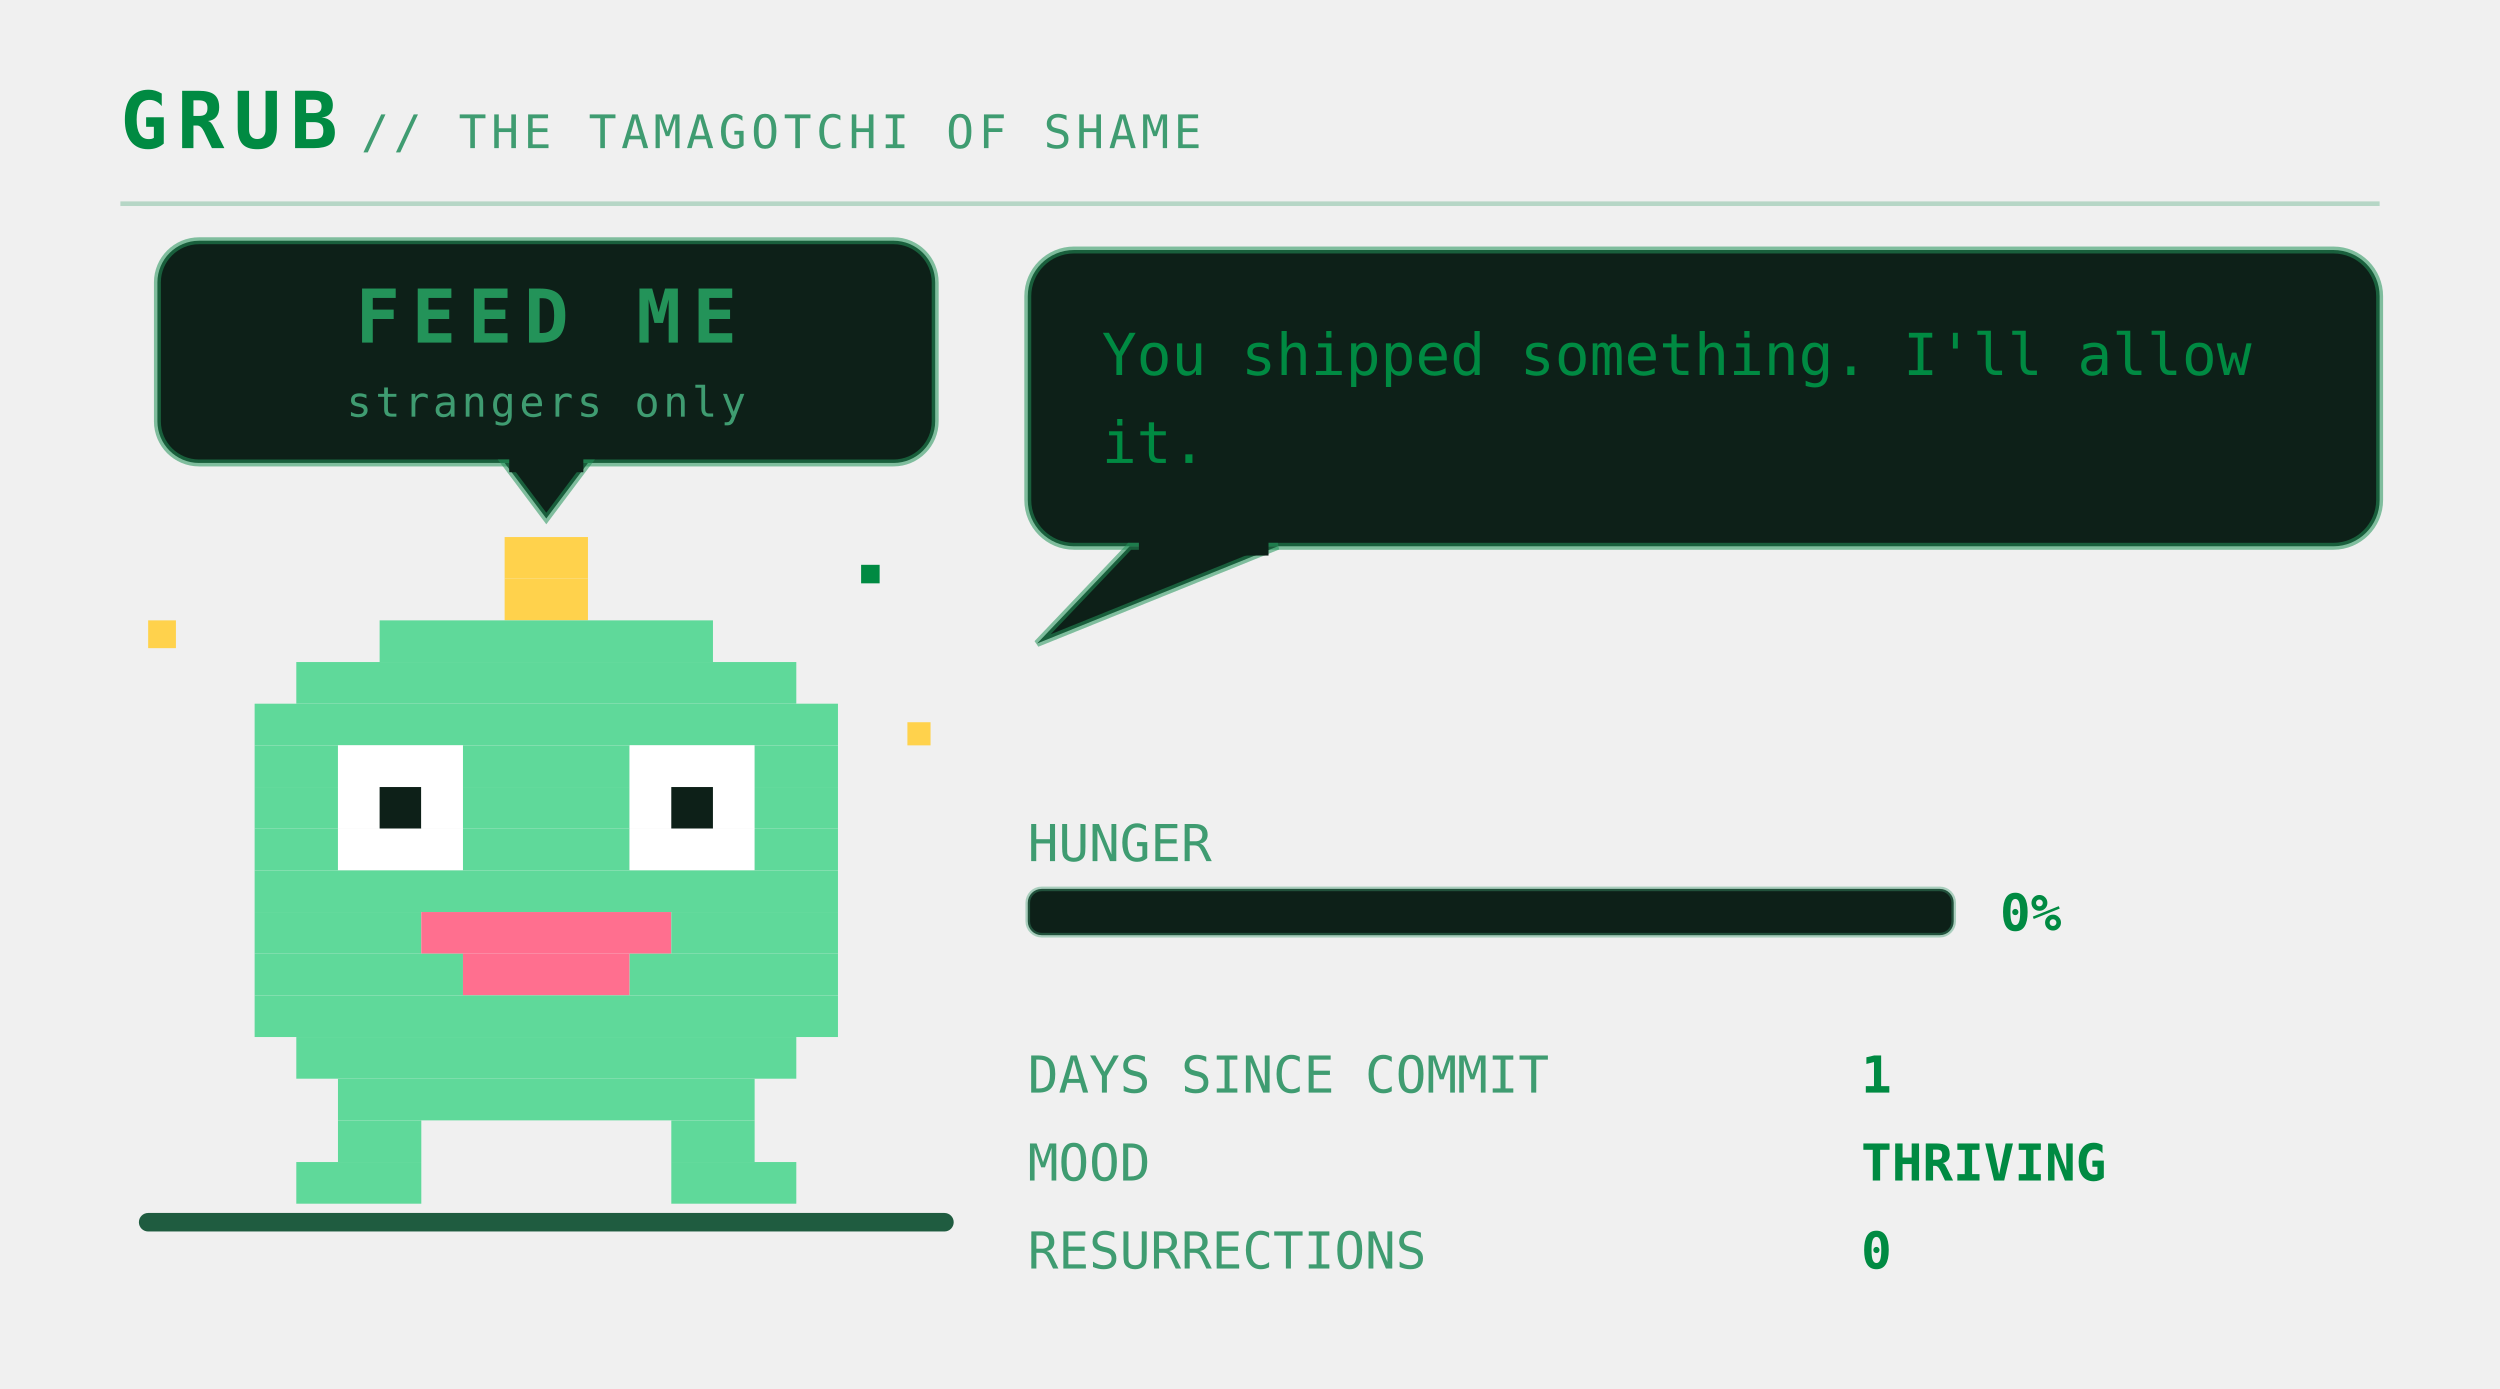
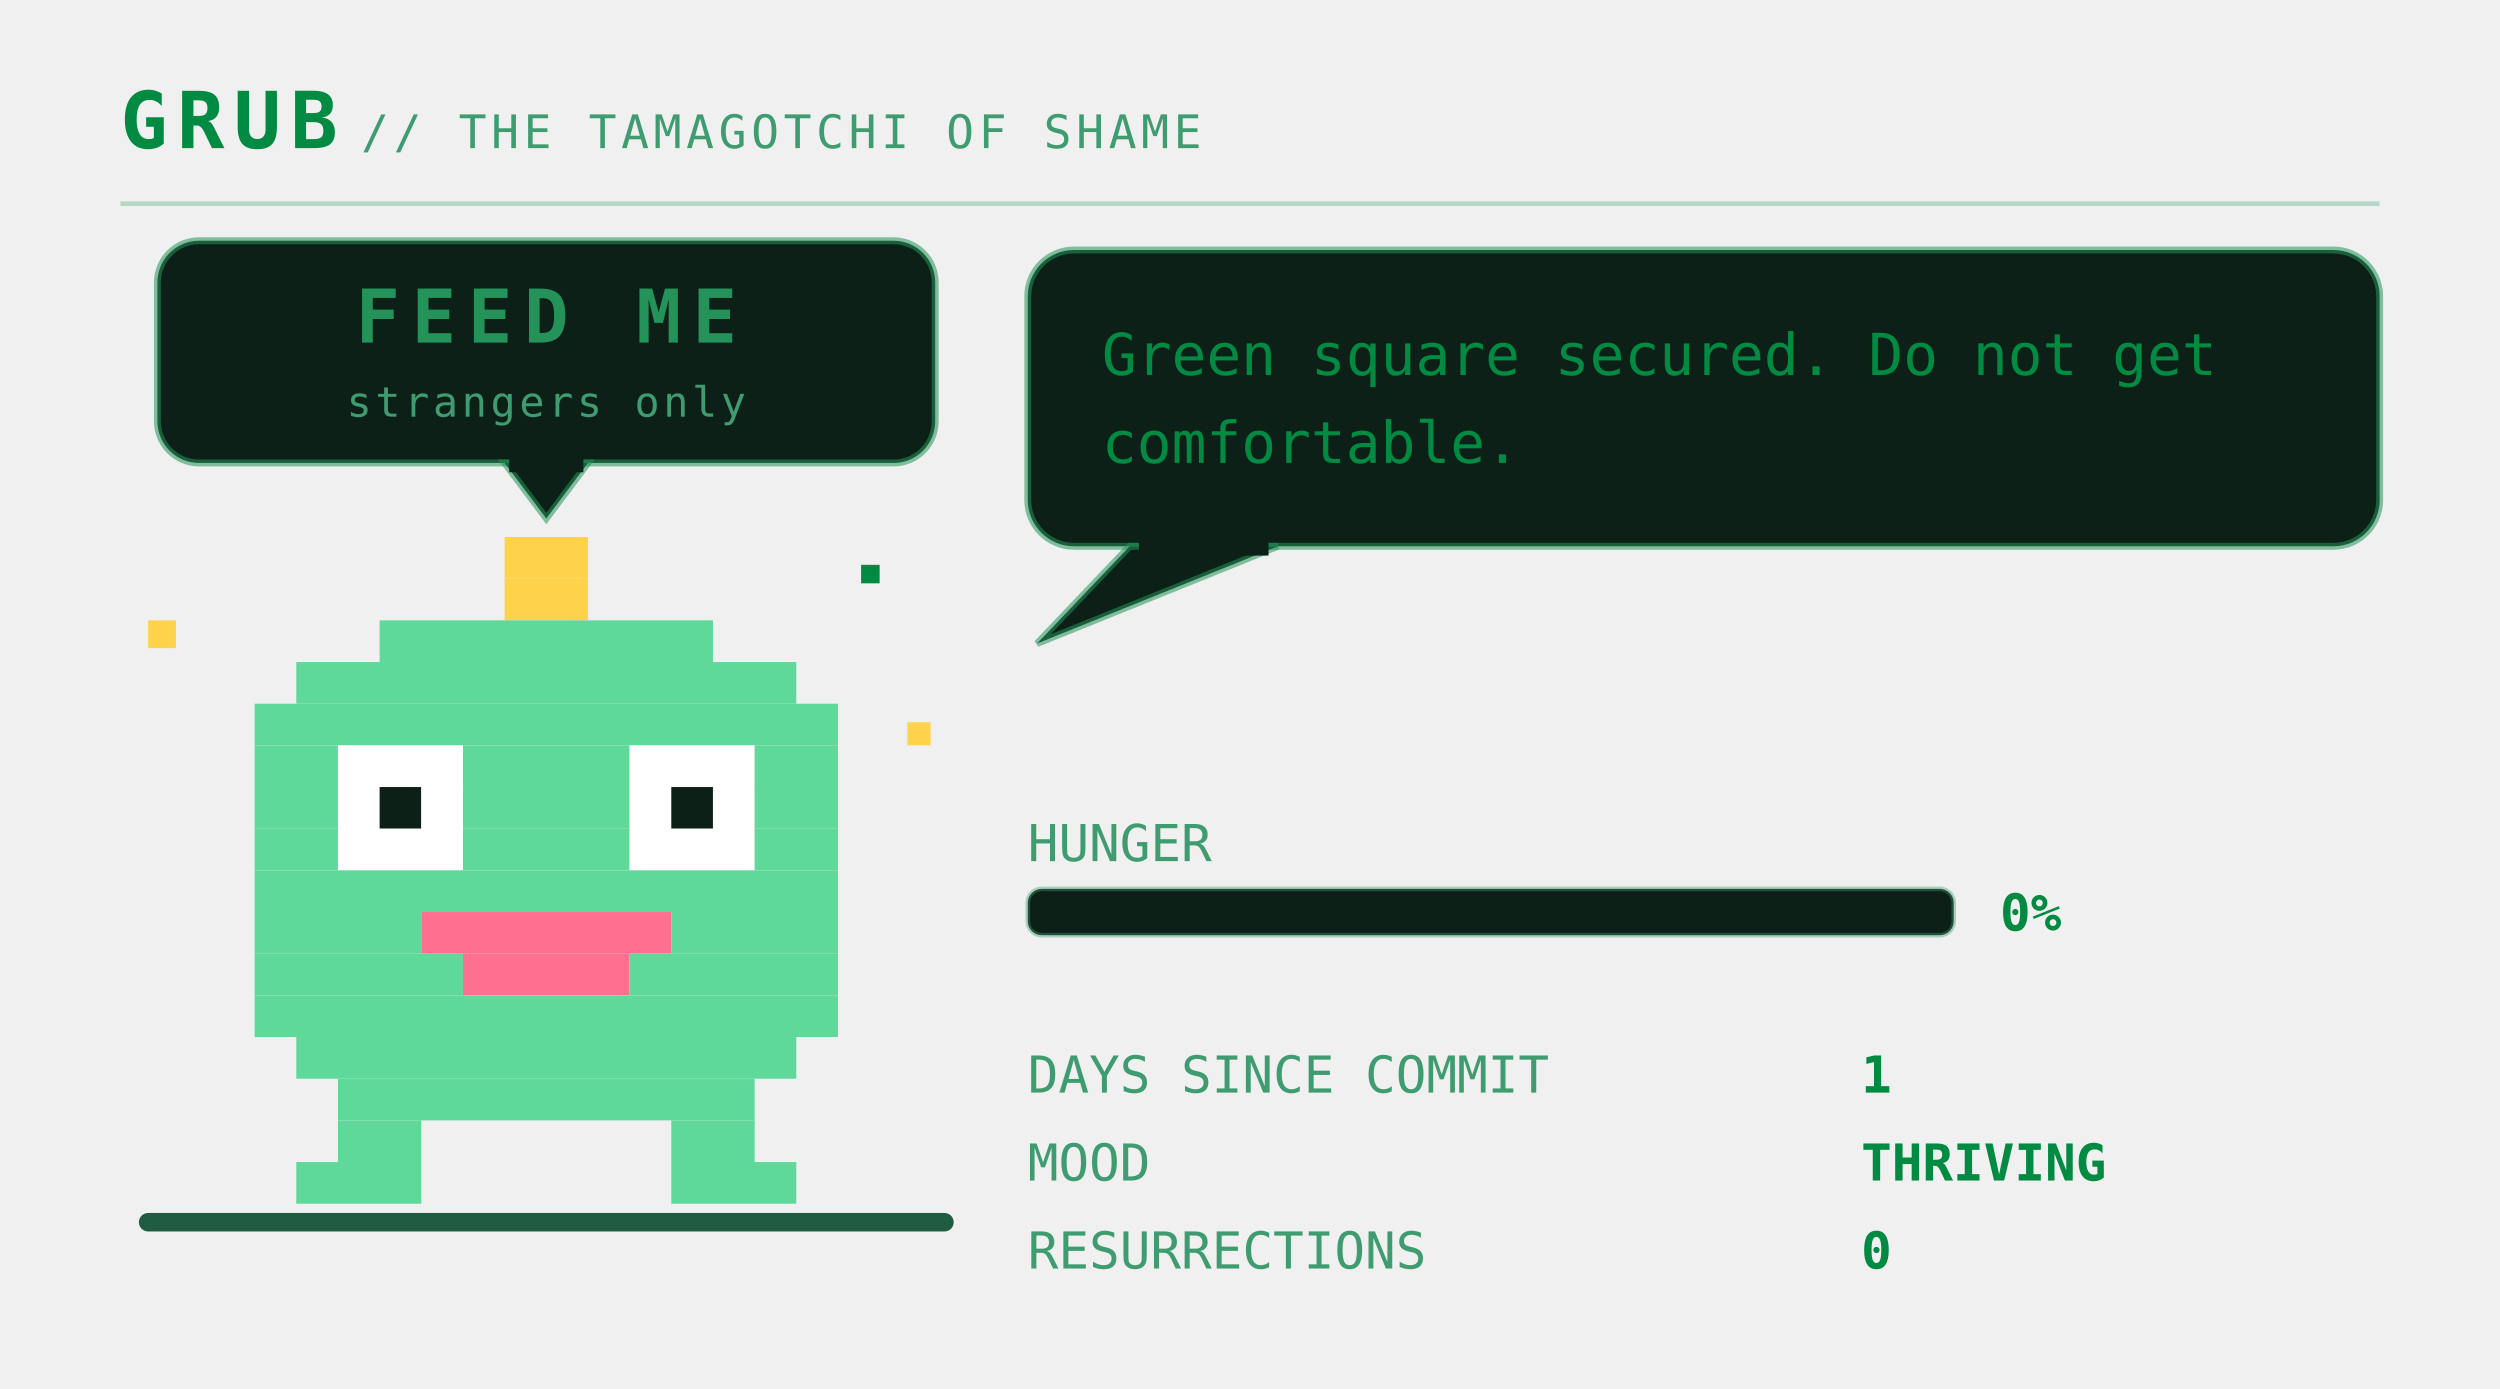
<svg xmlns="http://www.w3.org/2000/svg" viewBox="0 0 540 300" width="540" height="300" role="img" aria-labelledby="pett petd">
  <defs>
    <linearGradient id="petbg" x1="0" y1="0" x2="1" y2="1">
      <stop offset="0" stop-color="#173d2b" />
      <stop offset="1" stop-color="#0d2018" />
    </linearGradient>
  </defs>
  <style>
    .mono{font-family:ui-monospace,SFMono-Regular,Menlo,Consolas,"DejaVu Sans Mono",monospace}
    .brand{font-size:17px;font-weight:700;letter-spacing:2px;fill:#008a42}
    .sub{font-size:10px;letter-spacing:1px;fill:#3f9c71}
    .say{font-size:12.5px;fill:#008a42}
    .stat{font-size:11px;fill:#3f9c71}
    .val{font-size:11px;fill:#008a42;font-weight:700}
    .call{font-size:16px;font-weight:700;letter-spacing:2.5px;fill:#239359}
    .callsub{font-size:9px;letter-spacing:0.8px;fill:#3f9c71}
    .who{font-weight:700;fill:#239359}
    .lid{opacity:0;animation:blink 5.4s steps(1) infinite}
    .bubble{animation:breathe 3.2s ease-in-out infinite}
    .meter{animation:meterpulse 2.6s ease-in-out infinite}
    
    .spark{animation:twinkle 1.9s ease-in-out infinite}
    
    
    .plea{animation:bob 2.1s ease-in-out infinite}
    .beat{animation:beat 2.1s ease-in-out infinite}
    @keyframes bob{0%,100%{transform:translateY(0)}50%{transform:translateY(-5px)}}
    @keyframes beat{0%,100%{opacity:1}50%{opacity:.25}}
    @keyframes blink{0%,93%{opacity:0}94%,97%{opacity:1}98%,100%{opacity:0}}
    @keyframes breathe{0%,100%{opacity:1}50%{opacity:.86}}
    @keyframes meterpulse{0%,100%{opacity:1}50%{opacity:.6}}
    @keyframes tear{0%,100%{opacity:0;transform:translateX(0)}12%{opacity:.55;transform:translateX(-4px)}18%{opacity:0}61%{opacity:.4;transform:translateX(5px)}67%{opacity:0}}
    @keyframes desat{0%,100%{filter:saturate(.35)}50%{filter:saturate(0) contrast(1.25)}}
    @keyframes twinkle{0%,100%{opacity:.25}50%{opacity:1}}
    @keyframes flash{0%{opacity:.8}100%{opacity:0}}
    @keyframes spin{to{transform:rotate(360deg)}}
</style>
  <text class="mono brand" x="26" y="32">GRUB</text>
  <text class="mono sub" x="78" y="32">// THE TAMAGOTCHI OF SHAME</text>
  <line x1="26" y1="44" x2="514" y2="44" stroke="#239359" stroke-opacity="0.28" />
  <rect x="30" y="262" width="176" height="4" rx="2" fill="#1f5c40" />
  <g class="plea">
    <rect x="34" y="52" width="168" height="48" rx="9" fill="#0d2018" stroke="#239359" stroke-opacity="0.55" stroke-width="1.5" />
    <path d="M109 100 L127 100 L118 112 Z" fill="#0d2018" stroke="#239359" stroke-opacity="0.55" stroke-width="1.5" />
    <rect x="110" y="98" width="16" height="4" fill="#0d2018" />
    <text class="mono call" x="118" y="74" text-anchor="middle" font-size="16.0">FEED ME</text>
    <text class="mono callsub beat" x="118" y="90" text-anchor="middle" font-size="9.0">strangers only</text>
  </g>
  <g transform="translate(46 116)">
    <g>
      <g>
        <g>
          <animateTransform attributeName="transform" type="translate" values="0 0; 0 -7; 0 0" keyTimes="0;0.5;1" dur="1.5s" repeatCount="indefinite" calcMode="spline" keySplines="0.4 0 0.2 1; 0.4 0 0.2 1" additive="sum" />
          <rect x="63" y="0" width="18" height="9" fill="#ffd24c" />
          <rect x="63" y="9" width="18" height="9" fill="#ffd24c" />
          <rect x="36" y="18" width="72" height="9" fill="#5fd99a" />
          <rect x="18" y="27" width="108" height="9" fill="#5fd99a" />
          <rect x="9" y="36" width="126" height="9" fill="#5fd99a" />
          <rect x="9" y="45" width="18" height="9" fill="#5fd99a" />
          <rect x="27" y="45" width="27" height="9" fill="#ffffff" />
          <rect x="54" y="45" width="36" height="9" fill="#5fd99a" />
          <rect x="90" y="45" width="27" height="9" fill="#ffffff" />
          <rect x="117" y="45" width="18" height="9" fill="#5fd99a" />
          <rect x="9" y="54" width="18" height="9" fill="#5fd99a" />
          <rect x="27" y="54" width="9" height="9" fill="#ffffff" />
          <rect x="36" y="54" width="9" height="9" fill="#0d2018" />
          <rect x="45" y="54" width="9" height="9" fill="#ffffff" />
          <rect x="54" y="54" width="36" height="9" fill="#5fd99a" />
          <rect x="90" y="54" width="9" height="9" fill="#ffffff" />
          <rect x="99" y="54" width="9" height="9" fill="#0d2018" />
          <rect x="108" y="54" width="9" height="9" fill="#ffffff" />
          <rect x="117" y="54" width="18" height="9" fill="#5fd99a" />
          <rect x="9" y="63" width="18" height="9" fill="#5fd99a" />
          <rect x="27" y="63" width="27" height="9" fill="#ffffff" />
          <rect x="54" y="63" width="36" height="9" fill="#5fd99a" />
          <rect x="90" y="63" width="27" height="9" fill="#ffffff" />
          <rect x="117" y="63" width="18" height="9" fill="#5fd99a" />
          <rect x="9" y="72" width="126" height="9" fill="#5fd99a" />
          <rect x="9" y="81" width="36" height="9" fill="#5fd99a" />
          <rect x="45" y="81" width="54" height="9" fill="#ff6f8f" />
          <rect x="99" y="81" width="36" height="9" fill="#5fd99a" />
          <rect x="9" y="90" width="45" height="9" fill="#5fd99a" />
          <rect x="54" y="90" width="36" height="9" fill="#ff6f8f" />
          <rect x="90" y="90" width="45" height="9" fill="#5fd99a" />
          <rect x="9" y="99" width="126" height="9" fill="#5fd99a" />
          <rect x="18" y="108" width="108" height="9" fill="#5fd99a" />
          <rect x="27" y="117" width="90" height="9" fill="#5fd99a" />
          <rect x="27" y="126" width="18" height="9" fill="#5fd99a" />
          <rect x="99" y="126" width="18" height="9" fill="#5fd99a" />
          <rect x="18" y="135" width="27" height="9" fill="#5fd99a" />
          <rect x="99" y="135" width="27" height="9" fill="#5fd99a" />
          <rect class="lid" x="27" y="45" width="27" height="27" fill="#5fd99a" />
          <rect class="lid" x="90" y="45" width="27" height="27" fill="#5fd99a" />
          <g class="spark">
            <rect x="-14" y="18" width="6" height="6" fill="#ffd24c" />
            <rect x="150" y="40" width="5" height="5" fill="#ffd24c" />
            <rect x="140" y="6" width="4" height="4" fill="#008a42" />
          </g>
        </g>
      </g>
    </g>
  </g>
  <g class="bubble">
    <rect x="222" y="54" width="292" height="64" rx="10" fill="#0d2018" stroke="#239359" stroke-opacity="0.55" stroke-width="1.5" />
    <path d="M244 118 L224 139 L276 118 Z" fill="#0d2018" stroke="#239359" stroke-opacity="0.55" stroke-width="1.5" />
    <rect x="246" y="116" width="28" height="4" fill="#0d2018" />
-     <text class="mono say" x="238" y="81">You shipped something. I'll allow</text>
-     <text class="mono say" x="238" y="100">it.</text>
+     <text class="mono say" x="238" y="81">Green square secured. Do not get</text>
+     <text class="mono say" x="238" y="100">comfortable.</text>
  </g>
  <text class="mono stat" x="222" y="186">HUNGER</text>
  <rect x="222" y="192" width="200" height="10" rx="3" fill="#0d2018" stroke="#3f9c71" stroke-opacity="0.4" />
  <text class="mono val" x="432" y="201">0%</text>
  <text class="mono stat" x="222" y="236">DAYS SINCE COMMIT</text>
  <text class="mono val" x="402" y="236">1</text>
  <text class="mono stat" x="222" y="255">MOOD</text>
  <text class="mono val" x="402" y="255">THRIVING</text>
  <text class="mono stat" x="222" y="274">RESURRECTIONS</text>
  <text class="mono val" x="402" y="274">0</text>
</svg>
